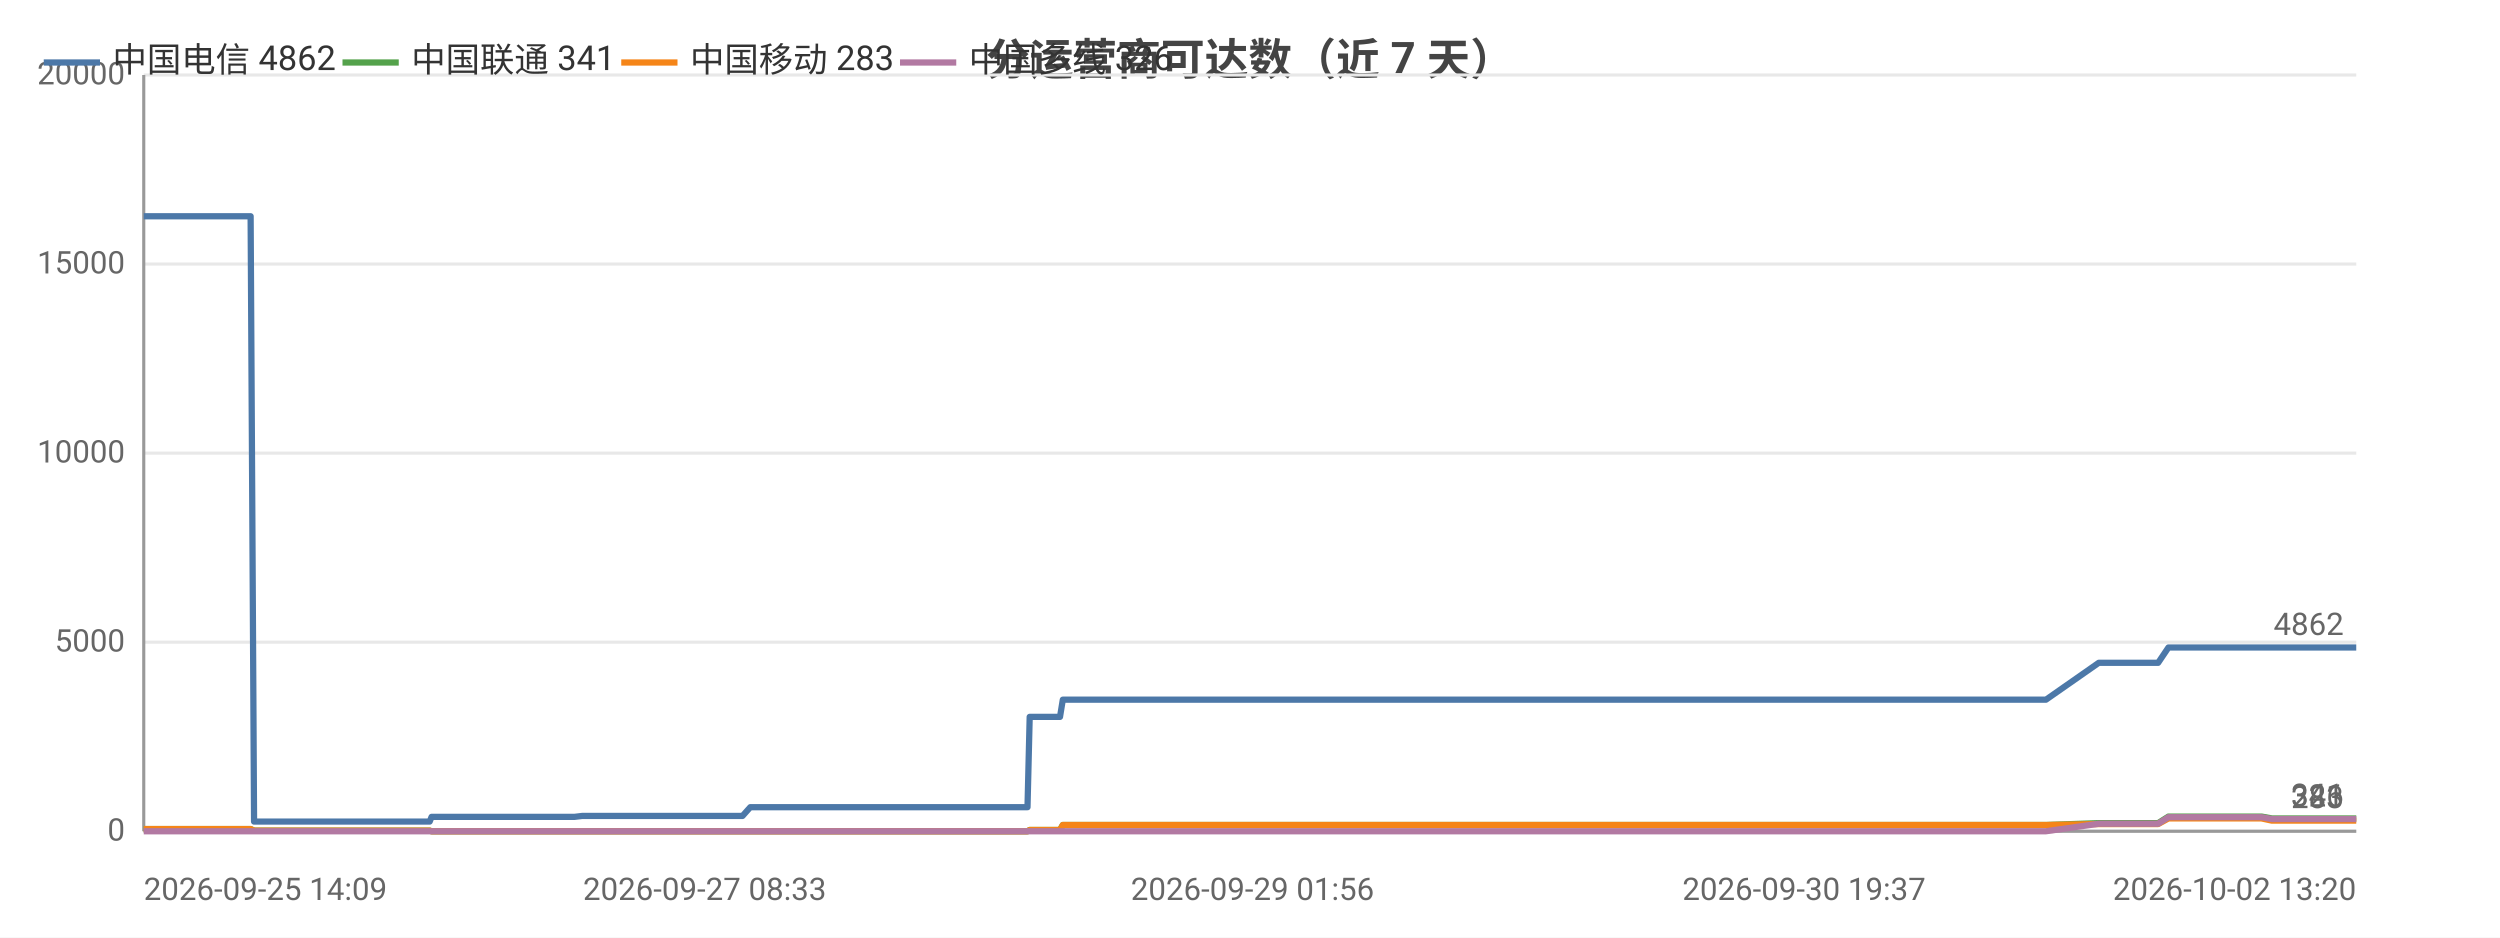
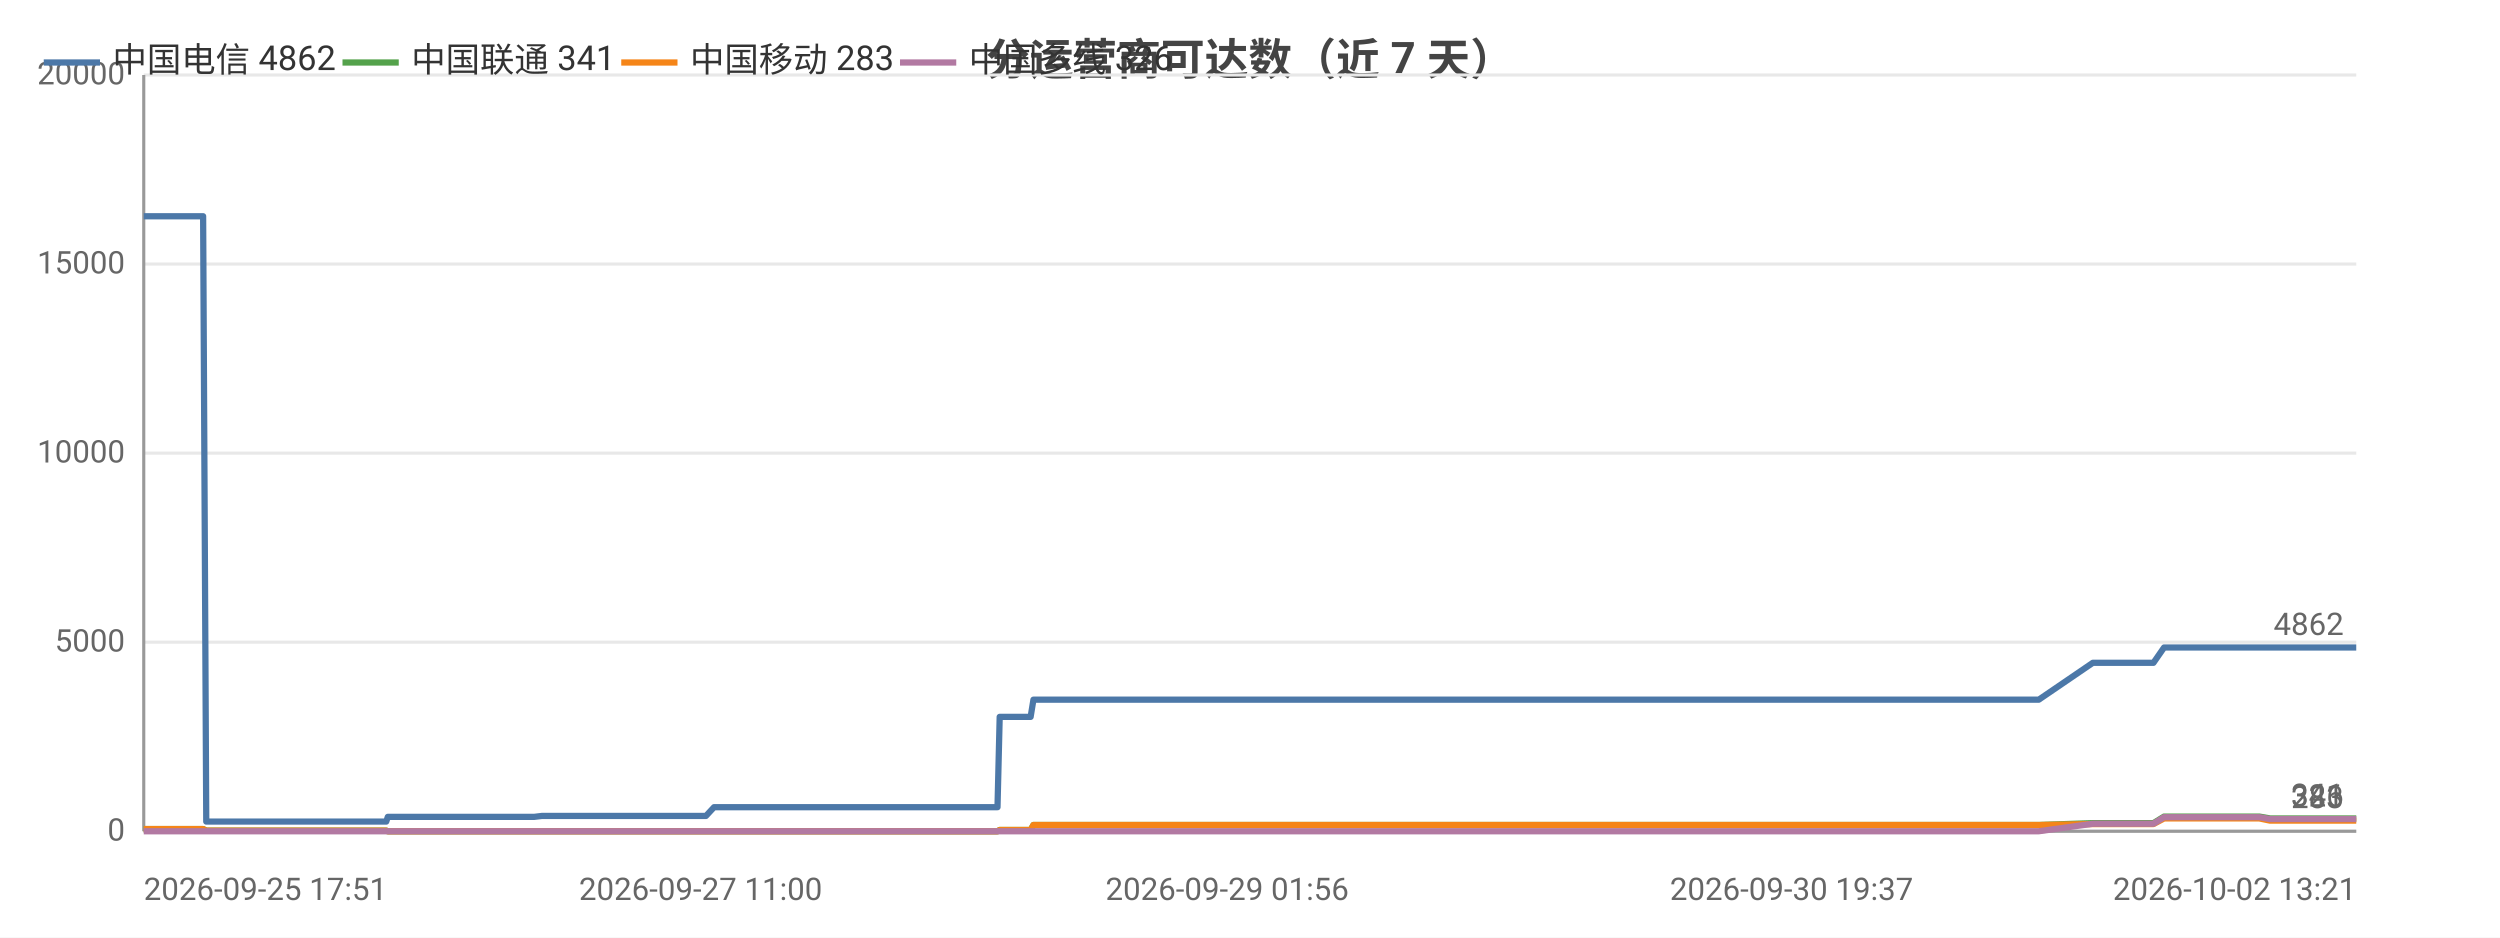
<svg xmlns="http://www.w3.org/2000/svg" width="800" height="300" viewBox="0 0 800 300">
  <rect width="800" height="300" fill="#ffffff" />
  <style>text{font-family:system-ui,-apple-system,'Segoe UI',Roboto,'PingFang SC','Microsoft YaHei','Noto Sans CJK SC',sans-serif}.g{stroke:#e8e8e8;stroke-width:1}.a{stroke:#999;stroke-width:1}.t{font-size:10px;fill:#666}.m{font-size:10px;text-anchor:middle;fill:#666}.e{font-size:10px;text-anchor:end;fill:#666}.l{font-size:11px;fill:#333}.tt{font-size:14px;font-weight:600;text-anchor:middle;fill:#444}.em{font-size:13px;text-anchor:middle;fill:#999}</style>
  <text class="tt" x="400.0" y="24">分运营商可达数（近 7 天）</text>
  <line class="g" x1="46" y1="266" x2="754" y2="266" />
  <text class="e" x="40" y="269">0</text>
  <line class="g" x1="46" y1="205.5" x2="754" y2="205.5" />
  <text class="e" x="40" y="208.5">5000</text>
  <line class="g" x1="46" y1="145" x2="754" y2="145" />
  <text class="e" x="40" y="148">10000</text>
  <line class="g" x1="46" y1="84.5" x2="754" y2="84.5" />
  <text class="e" x="40" y="87.5">15000</text>
  <line class="g" x1="46" y1="24" x2="754" y2="24" />
  <text class="e" x="40" y="27">20000</text>
  <line class="a" x1="46" y1="24" x2="46" y2="266" />
  <line class="a" x1="46" y1="266" x2="754" y2="266" />
-   <polyline fill="none" stroke="#4c78a8" stroke-width="2" stroke-linejoin="round" points="46,69.2 53.8,69.2 54.9,69.2 61.7,69.2 66.0,69.2 70.0,69.2 70.0,69.2 71.9,69.2 80.2,69.2 81.3,262.9 81.3,262.9 81.5,262.9 83.7,262.9 83.8,262.9 85.7,262.9 94.1,262.9 105.6,262.9 107.3,262.9 110.8,262.9 118.5,262.9 131.0,262.9 131.0,262.9 137.5,262.9 138.1,261.4 138.1,261.4 140.9,261.4 141.0,261.4 143.0,261.4 144.7,261.4 148.5,261.4 158.6,261.4 160.1,261.4 166.5,261.4 168.1,261.4 168.1,261.4 179.0,261.4 182.4,261.4 182.5,261.4 183.8,261.4 186.3,261.1 186.4,261.1 193.0,261.1 195.2,261.1 208.6,261.1 220.0,261.1 225.5,261.1 235.9,261.1 235.9,261.1 237.6,261.1 240.1,258.3 240.2,258.3 249.8,258.3 253.1,258.3 255.3,258.3 260.0,258.3 260.3,258.3 267.1,258.3 268.3,258.3 272.1,258.3 280.9,258.3 283.0,258.3 286.1,258.3 286.1,258.3 293.8,258.3 295.9,258.3 305.0,258.3 305.0,258.3 305.3,258.3 325.1,258.3 328.8,258.3 329.5,229.4 329.5,229.4 337.1,229.4 339.2,229.4 340.1,223.9 340.2,223.9 356.2,223.9 368.3,223.9 372.4,223.9 372.5,223.9 384.0,223.9 390.4,223.9 393.5,223.9 393.5,223.9 400.8,223.9 418.8,223.9 426.1,223.9 426.1,223.9 428.4,223.9 500.3,223.9 502.2,223.9 511.7,223.9 519.5,223.9 522.7,223.9 529.5,223.9 531.5,223.9 549.2,223.9 552.3,223.9 564.3,223.9 564.3,223.9 566.7,223.9 575.7,223.9 577.3,223.9 589.5,223.9 589.6,223.9 591.4,223.9 592.0,223.9 596.6,223.9 605.0,223.9 608.6,223.9 608.6,223.9 610.6,223.9 623.5,223.9 632.5,223.9 633.5,223.9 634.4,223.9 654.7,223.9 671.6,212.1 671.7,212.1 672.6,212.1 672.7,212.1 679.7,212.1 690.6,212.1 690.6,212.1 693.9,207.2 693.9,207.2 698.4,207.2 713.7,207.2 713.8,207.2 723.7,207.2 727.0,207.2 727.1,207.2 741.3,207.2 741.4,207.2 753.2,207.2 754,207.2" />
+   <polyline fill="none" stroke="#4c78a8" stroke-width="2" stroke-linejoin="round" points="46,69.2 50.4,69.2 54.5,69.2 54.5,69.2 56.4,69.2 65.0,69.2 66.0,262.9 66.1,262.9 66.2,262.9 68.6,262.9 68.6,262.9 70.6,262.9 79.1,262.9 90.9,262.9 92.7,262.9 96.3,262.9 104.1,262.9 116.8,262.9 116.9,262.9 123.6,262.9 124.1,261.4 124.1,261.4 127.0,261.4 127.2,261.4 129.2,261.4 130.9,261.4 134.7,261.4 145.2,261.4 146.6,261.4 153.2,261.4 154.8,261.4 154.9,261.4 166.0,261.4 169.5,261.4 169.5,261.4 170.9,261.4 173.4,261.1 173.6,261.1 180.3,261.1 182.5,261.1 196.2,261.1 207.9,261.1 213.6,261.1 224.2,261.1 224.2,261.1 225.9,261.1 228.5,258.3 228.5,258.3 238.4,258.3 241.7,258.3 244.0,258.3 248.8,258.3 249.1,258.3 256.1,258.3 257.3,258.3 261.2,258.3 270.2,258.3 272.3,258.3 275.5,258.3 275.5,258.3 283.3,258.3 285.5,258.3 294.8,258.3 294.9,258.3 295.1,258.3 315.4,258.3 319.2,258.3 319.9,229.4 319.9,229.4 327.6,229.4 329.8,229.4 330.7,223.9 330.8,223.9 347.2,223.9 359.5,223.9 363.8,223.9 363.8,223.9 375.6,223.9 382.2,223.9 385.3,223.9 385.4,223.9 392.7,223.9 411.2,223.9 418.7,223.9 418.7,223.9 421.0,223.9 494.5,223.9 496.5,223.9 506.2,223.9 514.1,223.9 517.5,223.9 524.4,223.9 526.5,223.9 544.6,223.9 547.7,223.9 559.9,223.9 560.0,223.9 562.4,223.9 571.7,223.9 573.3,223.9 585.7,223.9 585.8,223.9 587.7,223.9 588.3,223.9 593.0,223.9 601.6,223.9 605.2,223.9 605.3,223.9 607.3,223.9 620.5,223.9 629.7,223.9 630.7,223.9 631.6,223.9 652.4,223.9 669.7,212.1 669.8,212.1 670.7,212.1 670.8,212.1 678.0,212.1 689.1,212.1 689.1,212.1 692.5,207.2 692.5,207.2 697.1,207.2 712.8,207.2 712.8,207.2 723.0,207.2 726.4,207.2 726.4,207.2 741.0,207.2 741.0,207.2 753.2,207.2 754.0,207.2 754,207.2" />
  <circle cx="46" cy="69.2" r="4" fill="transparent" />
-   <circle cx="71.9" cy="69.2" r="4" fill="transparent" />
-   <circle cx="85.7" cy="262.9" r="4" fill="transparent" />
-   <circle cx="131.0" cy="262.9" r="4" fill="transparent" />
-   <circle cx="144.7" cy="261.4" r="4" fill="transparent" />
-   <circle cx="182.4" cy="261.4" r="4" fill="transparent" />
-   <circle cx="208.6" cy="261.1" r="4" fill="transparent" />
-   <circle cx="240.2" cy="258.3" r="4" fill="transparent" />
-   <circle cx="268.3" cy="258.3" r="4" fill="transparent" />
-   <circle cx="295.9" cy="258.3" r="4" fill="transparent" />
-   <circle cx="329.5" cy="229.4" r="4" fill="transparent" />
-   <circle cx="372.4" cy="223.9" r="4" fill="transparent" />
-   <circle cx="418.8" cy="223.9" r="4" fill="transparent" />
-   <circle cx="519.5" cy="223.9" r="4" fill="transparent" />
-   <circle cx="564.3" cy="223.9" r="4" fill="transparent" />
-   <circle cx="596.6" cy="223.9" r="4" fill="transparent" />
-   <circle cx="633.5" cy="223.9" r="4" fill="transparent" />
-   <circle cx="679.7" cy="212.1" r="4" fill="transparent" />
-   <circle cx="713.8" cy="207.2" r="4" fill="transparent" />
+   <circle cx="66.1" cy="262.9" r="4" fill="transparent" />
+   <circle cx="92.7" cy="262.9" r="4" fill="transparent" />
+   <circle cx="124.1" cy="261.4" r="4" fill="transparent" />
+   <circle cx="146.6" cy="261.4" r="4" fill="transparent" />
+   <circle cx="170.9" cy="261.4" r="4" fill="transparent" />
+   <circle cx="213.6" cy="261.1" r="4" fill="transparent" />
+   <circle cx="241.7" cy="258.3" r="4" fill="transparent" />
+   <circle cx="270.2" cy="258.3" r="4" fill="transparent" />
+   <circle cx="294.9" cy="258.3" r="4" fill="transparent" />
+   <circle cx="329.8" cy="229.4" r="4" fill="transparent" />
+   <circle cx="375.6" cy="223.9" r="4" fill="transparent" />
+   <circle cx="418.7" cy="223.9" r="4" fill="transparent" />
+   <circle cx="524.4" cy="223.9" r="4" fill="transparent" />
+   <circle cx="571.7" cy="223.9" r="4" fill="transparent" />
+   <circle cx="601.6" cy="223.9" r="4" fill="transparent" />
+   <circle cx="631.6" cy="223.9" r="4" fill="transparent" />
+   <circle cx="689.1" cy="212.1" r="4" fill="transparent" />
+   <circle cx="723.0" cy="207.2" r="4" fill="transparent" />
  <circle cx="754" cy="207.2" r="4" fill="transparent" />
  <text class="t" x="750" y="203.2" text-anchor="end" fill="#4c78a8">4862</text>
-   <polyline fill="none" stroke="#54a24b" stroke-width="2" stroke-linejoin="round" points="46,265.3 53.8,265.3 54.9,265.3 61.7,265.3 66.0,265.3 70.0,265.3 70.0,265.3 71.9,265.3 80.2,265.3 81.3,265.8 81.3,265.8 81.5,265.8 83.7,265.8 83.8,265.8 85.7,265.8 94.1,265.8 105.6,265.8 107.3,265.8 110.8,265.8 118.5,265.8 131.0,265.8 131.0,265.8 137.5,265.8 138.1,266 138.1,266 140.9,266 141.0,266 143.0,266 144.7,266 148.5,266 158.6,266 160.1,266 166.5,266 168.1,266 168.1,266 179.0,266 182.4,266 182.5,266 183.8,266 186.3,266 186.4,266 193.0,266 195.2,266 208.6,266 220.0,266 225.5,266 235.9,266 235.9,266 237.6,266 240.1,266.0 240.2,266.0 249.8,266.0 253.1,266.0 255.3,266.0 260.0,266.0 260.3,266.0 267.1,266.0 268.3,266.0 272.1,266.0 280.9,266.0 283.0,266.0 286.1,266.0 286.1,266.0 293.8,266.0 295.9,266.0 305.0,266.0 305.0,266.0 305.3,266.0 325.1,266.0 328.8,266.0 329.5,265.6 329.5,265.6 337.1,265.6 339.2,265.6 340.1,264.0 340.2,264.0 356.2,264.0 368.3,264.0 372.4,264.0 372.5,264.0 384.0,264.0 390.4,264.0 393.5,264.0 393.5,264.0 400.8,264.0 418.8,264.0 426.1,264.0 426.1,264.0 428.4,264.0 500.3,264.0 502.2,264.0 511.7,264.0 519.5,264.0 522.7,264.0 529.5,264.0 531.5,264.0 549.2,264.0 552.3,264.0 564.3,264.0 564.3,264.0 566.7,264.0 575.7,264.0 577.3,264.0 589.5,264.0 589.6,264.0 591.4,264.0 592.0,264.0 596.6,264.0 605.0,264.0 608.6,264.0 608.6,264.0 610.6,264.0 623.5,264.0 632.5,264.0 633.5,264.0 634.4,264.0 654.7,264.0 671.6,263.4 671.7,263.4 672.6,263.4 672.7,263.4 679.7,263.4 690.6,263.4 690.6,263.4 693.9,261.3 693.9,261.3 698.4,261.3 713.7,261.3 713.8,261.3 723.7,261.3 727.0,261.9 727.1,261.9 741.3,261.9 741.4,261.9 753.2,261.9 754,261.9" />
+   <polyline fill="none" stroke="#54a24b" stroke-width="2" stroke-linejoin="round" points="46,265.3 50.4,265.3 54.5,265.3 54.5,265.3 56.4,265.3 65.0,265.3 66.0,265.8 66.1,265.8 66.2,265.8 68.6,265.8 68.6,265.8 70.6,265.8 79.1,265.8 90.9,265.8 92.7,265.8 96.3,265.8 104.1,265.8 116.8,265.8 116.9,265.8 123.6,265.8 124.1,266 124.1,266 127.0,266 127.2,266 129.2,266 130.9,266 134.7,266 145.2,266 146.6,266 153.2,266 154.8,266 154.9,266 166.0,266 169.5,266 169.5,266 170.9,266 173.4,266 173.6,266 180.3,266 182.5,266 196.2,266 207.9,266 213.6,266 224.2,266 224.2,266 225.9,266 228.5,266.0 228.5,266.0 238.4,266.0 241.7,266.0 244.0,266.0 248.8,266.0 249.1,266.0 256.1,266.0 257.3,266.0 261.2,266.0 270.2,266.0 272.3,266.0 275.5,266.0 275.5,266.0 283.3,266.0 285.5,266.0 294.8,266.0 294.9,266.0 295.1,266.0 315.4,266.0 319.2,266.0 319.9,265.6 319.9,265.6 327.6,265.6 329.8,265.6 330.7,264.0 330.8,264.0 347.2,264.0 359.5,264.0 363.8,264.0 363.8,264.0 375.6,264.0 382.2,264.0 385.3,264.0 385.4,264.0 392.7,264.0 411.2,264.0 418.7,264.0 418.7,264.0 421.0,264.0 494.5,264.0 496.5,264.0 506.2,264.0 514.1,264.0 517.5,264.0 524.4,264.0 526.5,264.0 544.6,264.0 547.7,264.0 559.9,264.0 560.0,264.0 562.4,264.0 571.7,264.0 573.3,264.0 585.7,264.0 585.8,264.0 587.7,264.0 588.3,264.0 593.0,264.0 601.6,264.0 605.2,264.0 605.3,264.0 607.3,264.0 620.5,264.0 629.7,264.0 630.7,264.0 631.6,264.0 652.4,264.0 669.7,263.4 669.8,263.4 670.7,263.4 670.8,263.4 678.0,263.4 689.1,263.4 689.1,263.4 692.5,261.3 692.5,261.3 697.1,261.3 712.8,261.3 712.8,261.3 723.0,261.3 726.4,261.9 726.4,261.9 741.0,261.9 741.0,261.9 753.2,261.9 754.0,261.9 754,261.9" />
  <circle cx="46" cy="265.3" r="4" fill="transparent" />
-   <circle cx="71.9" cy="265.3" r="4" fill="transparent" />
-   <circle cx="85.7" cy="265.8" r="4" fill="transparent" />
-   <circle cx="131.0" cy="265.8" r="4" fill="transparent" />
-   <circle cx="144.7" cy="266" r="4" fill="transparent" />
-   <circle cx="182.4" cy="266" r="4" fill="transparent" />
-   <circle cx="208.6" cy="266" r="4" fill="transparent" />
-   <circle cx="240.2" cy="266.0" r="4" fill="transparent" />
-   <circle cx="268.3" cy="266.0" r="4" fill="transparent" />
-   <circle cx="295.9" cy="266.0" r="4" fill="transparent" />
-   <circle cx="329.5" cy="265.6" r="4" fill="transparent" />
-   <circle cx="372.4" cy="264.0" r="4" fill="transparent" />
-   <circle cx="418.8" cy="264.0" r="4" fill="transparent" />
-   <circle cx="519.5" cy="264.0" r="4" fill="transparent" />
-   <circle cx="564.3" cy="264.0" r="4" fill="transparent" />
-   <circle cx="596.6" cy="264.0" r="4" fill="transparent" />
-   <circle cx="633.5" cy="264.0" r="4" fill="transparent" />
-   <circle cx="679.7" cy="263.4" r="4" fill="transparent" />
-   <circle cx="713.8" cy="261.3" r="4" fill="transparent" />
+   <circle cx="66.1" cy="265.8" r="4" fill="transparent" />
+   <circle cx="92.7" cy="265.8" r="4" fill="transparent" />
+   <circle cx="124.1" cy="266" r="4" fill="transparent" />
+   <circle cx="146.6" cy="266" r="4" fill="transparent" />
+   <circle cx="170.9" cy="266" r="4" fill="transparent" />
+   <circle cx="213.6" cy="266" r="4" fill="transparent" />
+   <circle cx="241.7" cy="266.0" r="4" fill="transparent" />
+   <circle cx="270.2" cy="266.0" r="4" fill="transparent" />
+   <circle cx="294.9" cy="266.0" r="4" fill="transparent" />
+   <circle cx="329.8" cy="265.6" r="4" fill="transparent" />
+   <circle cx="375.6" cy="264.0" r="4" fill="transparent" />
+   <circle cx="418.7" cy="264.0" r="4" fill="transparent" />
+   <circle cx="524.4" cy="264.0" r="4" fill="transparent" />
+   <circle cx="571.7" cy="264.0" r="4" fill="transparent" />
+   <circle cx="601.6" cy="264.0" r="4" fill="transparent" />
+   <circle cx="631.6" cy="264.0" r="4" fill="transparent" />
+   <circle cx="689.1" cy="263.4" r="4" fill="transparent" />
+   <circle cx="723.0" cy="261.3" r="4" fill="transparent" />
  <circle cx="754" cy="261.9" r="4" fill="transparent" />
  <text class="t" x="750" y="257.9" text-anchor="end" fill="#54a24b">341</text>
-   <polyline fill="none" stroke="#f58518" stroke-width="2" stroke-linejoin="round" points="46,265.3 53.8,265.3 54.9,265.3 61.7,265.3 66.0,265.3 70.0,265.3 70.0,265.3 71.9,265.3 80.2,265.3 81.3,265.8 81.3,265.8 81.5,265.8 83.7,265.8 83.8,265.8 85.7,265.8 94.1,265.8 105.6,265.8 107.3,265.8 110.8,265.8 118.5,265.8 131.0,265.8 131.0,265.8 137.5,265.8 138.1,266 138.1,266 140.9,266 141.0,266 143.0,266 144.7,266 148.5,266 158.6,266 160.1,266 166.5,266 168.1,266 168.1,266 179.0,266 182.4,266 182.5,266 183.8,266 186.3,266 186.4,266 193.0,266 195.2,266 208.6,266 220.0,266 225.5,266 235.9,266 235.9,266 237.6,266 240.1,266.0 240.2,266.0 249.8,266.0 253.1,266.0 255.3,266.0 260.0,266.0 260.3,266.0 267.1,266.0 268.3,266.0 272.1,266.0 280.9,266.0 283.0,266.0 286.1,266.0 286.1,266.0 293.8,266.0 295.9,266.0 305.0,266.0 305.0,266.0 305.3,266.0 325.1,266.0 328.8,266.0 329.5,265.6 329.5,265.6 337.1,265.6 339.2,265.6 340.1,264.0 340.2,264.0 356.2,264.0 368.3,264.0 372.4,264.0 372.5,264.0 384.0,264.0 390.4,264.0 393.5,264.0 393.5,264.0 400.8,264.0 418.8,264.0 426.1,264.0 426.1,264.0 428.4,264.0 500.3,264.0 502.2,264.0 511.7,264.0 519.5,264.0 522.7,264.0 529.5,264.0 531.5,264.0 549.2,264.0 552.3,264.0 564.3,264.0 564.3,264.0 566.7,264.0 575.7,264.0 577.3,264.0 589.5,264.0 589.6,264.0 591.4,264.0 592.0,264.0 596.6,264.0 605.0,264.0 608.6,264.0 608.6,264.0 610.6,264.0 623.5,264.0 632.5,264.0 633.5,264.0 634.4,264.0 654.7,264.0 671.6,263.7 671.7,263.7 672.6,263.7 672.7,263.7 679.7,263.7 690.6,263.7 690.6,263.7 693.9,261.9 693.9,261.9 698.4,261.9 713.7,261.9 713.8,261.9 723.7,261.9 727.0,262.6 727.1,262.6 741.3,262.6 741.4,262.6 753.2,262.6 754,262.6" />
+   <polyline fill="none" stroke="#f58518" stroke-width="2" stroke-linejoin="round" points="46,265.3 50.4,265.3 54.5,265.3 54.5,265.3 56.4,265.3 65.0,265.3 66.0,265.8 66.1,265.8 66.2,265.8 68.6,265.8 68.6,265.8 70.6,265.8 79.1,265.8 90.9,265.8 92.7,265.8 96.3,265.8 104.1,265.8 116.8,265.8 116.9,265.8 123.6,265.8 124.1,266 124.1,266 127.0,266 127.2,266 129.2,266 130.9,266 134.7,266 145.2,266 146.6,266 153.2,266 154.8,266 154.9,266 166.0,266 169.5,266 169.5,266 170.9,266 173.4,266 173.6,266 180.3,266 182.5,266 196.2,266 207.9,266 213.6,266 224.2,266 224.2,266 225.9,266 228.5,266.0 228.5,266.0 238.4,266.0 241.7,266.0 244.0,266.0 248.8,266.0 249.1,266.0 256.1,266.0 257.3,266.0 261.2,266.0 270.2,266.0 272.3,266.0 275.5,266.0 275.5,266.0 283.3,266.0 285.5,266.0 294.8,266.0 294.9,266.0 295.1,266.0 315.4,266.0 319.2,266.0 319.9,265.6 319.9,265.6 327.6,265.6 329.8,265.6 330.7,264.0 330.8,264.0 347.2,264.0 359.5,264.0 363.8,264.0 363.8,264.0 375.6,264.0 382.2,264.0 385.3,264.0 385.4,264.0 392.7,264.0 411.2,264.0 418.7,264.0 418.7,264.0 421.0,264.0 494.5,264.0 496.5,264.0 506.2,264.0 514.1,264.0 517.5,264.0 524.4,264.0 526.5,264.0 544.6,264.0 547.7,264.0 559.9,264.0 560.0,264.0 562.4,264.0 571.7,264.0 573.3,264.0 585.7,264.0 585.8,264.0 587.7,264.0 588.3,264.0 593.0,264.0 601.6,264.0 605.2,264.0 605.3,264.0 607.3,264.0 620.5,264.0 629.7,264.0 630.7,264.0 631.6,264.0 652.4,264.0 669.7,263.7 669.8,263.7 670.7,263.7 670.8,263.7 678.0,263.7 689.1,263.7 689.1,263.7 692.5,261.9 692.5,261.9 697.1,261.9 712.8,261.9 712.8,261.9 723.0,261.9 726.4,262.6 726.4,262.6 741.0,262.6 741.0,262.6 753.2,262.6 754.0,262.6 754,262.6" />
  <circle cx="46" cy="265.3" r="4" fill="transparent" />
-   <circle cx="71.9" cy="265.3" r="4" fill="transparent" />
-   <circle cx="85.7" cy="265.8" r="4" fill="transparent" />
-   <circle cx="131.0" cy="265.8" r="4" fill="transparent" />
-   <circle cx="144.7" cy="266" r="4" fill="transparent" />
-   <circle cx="182.4" cy="266" r="4" fill="transparent" />
-   <circle cx="208.6" cy="266" r="4" fill="transparent" />
-   <circle cx="240.2" cy="266.0" r="4" fill="transparent" />
-   <circle cx="268.3" cy="266.0" r="4" fill="transparent" />
-   <circle cx="295.9" cy="266.0" r="4" fill="transparent" />
-   <circle cx="329.5" cy="265.6" r="4" fill="transparent" />
-   <circle cx="372.4" cy="264.0" r="4" fill="transparent" />
-   <circle cx="418.8" cy="264.0" r="4" fill="transparent" />
-   <circle cx="519.5" cy="264.0" r="4" fill="transparent" />
-   <circle cx="564.3" cy="264.0" r="4" fill="transparent" />
-   <circle cx="596.6" cy="264.0" r="4" fill="transparent" />
-   <circle cx="633.5" cy="264.0" r="4" fill="transparent" />
-   <circle cx="679.7" cy="263.7" r="4" fill="transparent" />
-   <circle cx="713.8" cy="261.9" r="4" fill="transparent" />
+   <circle cx="66.1" cy="265.8" r="4" fill="transparent" />
+   <circle cx="92.7" cy="265.8" r="4" fill="transparent" />
+   <circle cx="124.1" cy="266" r="4" fill="transparent" />
+   <circle cx="146.6" cy="266" r="4" fill="transparent" />
+   <circle cx="170.9" cy="266" r="4" fill="transparent" />
+   <circle cx="213.6" cy="266" r="4" fill="transparent" />
+   <circle cx="241.7" cy="266.0" r="4" fill="transparent" />
+   <circle cx="270.2" cy="266.0" r="4" fill="transparent" />
+   <circle cx="294.9" cy="266.0" r="4" fill="transparent" />
+   <circle cx="329.8" cy="265.6" r="4" fill="transparent" />
+   <circle cx="375.6" cy="264.0" r="4" fill="transparent" />
+   <circle cx="418.7" cy="264.0" r="4" fill="transparent" />
+   <circle cx="524.4" cy="264.0" r="4" fill="transparent" />
+   <circle cx="571.7" cy="264.0" r="4" fill="transparent" />
+   <circle cx="601.6" cy="264.0" r="4" fill="transparent" />
+   <circle cx="631.6" cy="264.0" r="4" fill="transparent" />
+   <circle cx="689.1" cy="263.7" r="4" fill="transparent" />
+   <circle cx="723.0" cy="261.9" r="4" fill="transparent" />
  <circle cx="754" cy="262.6" r="4" fill="transparent" />
  <text class="t" x="750" y="258.6" text-anchor="end" fill="#f58518">283</text>
-   <polyline fill="none" stroke="#b279a2" stroke-width="2" stroke-linejoin="round" points="46,266 53.8,266 54.9,266 61.7,266 66.0,266 70.0,266 70.0,266 71.9,266 80.2,266 81.3,266 81.3,266 81.5,266 83.7,266 83.8,266 85.7,266 94.1,266 105.6,266 107.3,266 110.8,266 118.5,266 131.0,266 131.0,266 137.5,266 138.1,266 138.1,266 140.9,266 141.0,266 143.0,266 144.7,266 148.5,266 158.6,266 160.1,266 166.5,266 168.1,266 168.1,266 179.0,266 182.4,266 182.5,266 183.8,266 186.3,266 186.4,266 193.0,266 195.2,266 208.6,266 220.0,266 225.5,266 235.9,266 235.9,266 237.6,266 240.1,266 240.2,266 249.8,266 253.1,266 255.3,266 260.0,266 260.3,266 267.1,266 268.3,266 272.1,266 280.9,266 283.0,266 286.1,266 286.1,266 293.8,266 295.9,266 305.0,266 305.0,266 305.3,266 325.1,266 328.8,266 329.5,266 329.5,266 337.1,266 339.2,266 340.1,266 340.2,266 356.2,266 368.3,266 372.4,266 372.5,266 384.0,266 390.4,266 393.5,266 393.5,266 400.8,266 418.8,266 426.1,266 426.1,266 428.4,266 500.3,266 502.2,266 511.7,266 519.5,266 522.7,266 529.5,266 531.5,266 549.2,266 552.3,266 564.3,266 564.3,266 566.7,266 575.7,266 577.3,266 589.5,266 589.6,266 591.4,266 592.0,266 596.6,266 605.0,266 608.6,266 608.6,266 610.6,266 623.5,266 632.5,266 633.5,266 634.4,266 654.7,266 671.6,263.6 671.7,263.6 672.6,263.6 672.7,263.6 679.7,263.6 690.6,263.6 690.6,263.6 693.9,261.5 693.9,261.5 698.4,261.5 713.7,261.5 713.8,261.5 723.7,261.5 727.0,262.1 727.1,262.1 741.3,262.1 741.4,262.1 753.2,262.1 754,262.1" />
+   <polyline fill="none" stroke="#b279a2" stroke-width="2" stroke-linejoin="round" points="46,266 50.4,266 54.5,266 54.5,266 56.4,266 65.0,266 66.0,266 66.1,266 66.2,266 68.6,266 68.6,266 70.6,266 79.1,266 90.9,266 92.7,266 96.3,266 104.1,266 116.8,266 116.9,266 123.6,266 124.1,266 124.1,266 127.0,266 127.2,266 129.2,266 130.9,266 134.7,266 145.2,266 146.6,266 153.2,266 154.8,266 154.9,266 166.0,266 169.5,266 169.5,266 170.9,266 173.4,266 173.6,266 180.3,266 182.5,266 196.2,266 207.9,266 213.6,266 224.2,266 224.2,266 225.9,266 228.5,266 228.5,266 238.4,266 241.7,266 244.0,266 248.8,266 249.1,266 256.1,266 257.3,266 261.2,266 270.2,266 272.3,266 275.5,266 275.5,266 283.3,266 285.5,266 294.8,266 294.9,266 295.1,266 315.4,266 319.2,266 319.9,266 319.9,266 327.6,266 329.8,266 330.7,266 330.8,266 347.2,266 359.5,266 363.8,266 363.8,266 375.6,266 382.2,266 385.3,266 385.4,266 392.7,266 411.2,266 418.7,266 418.7,266 421.0,266 494.5,266 496.5,266 506.2,266 514.1,266 517.5,266 524.4,266 526.5,266 544.6,266 547.7,266 559.9,266 560.0,266 562.4,266 571.7,266 573.3,266 585.7,266 585.8,266 587.7,266 588.3,266 593.0,266 601.6,266 605.2,266 605.3,266 607.3,266 620.5,266 629.7,266 630.7,266 631.6,266 652.4,266 669.7,263.6 669.8,263.6 670.7,263.6 670.8,263.6 678.0,263.6 689.1,263.6 689.1,263.6 692.5,261.5 692.5,261.5 697.1,261.5 712.8,261.5 712.8,261.5 723.0,261.5 726.4,262.1 726.4,262.1 741.0,262.1 741.0,262.1 753.2,262.1 754.0,262.1 754,262.1" />
  <circle cx="46" cy="266" r="4" fill="transparent" />
-   <circle cx="71.9" cy="266" r="4" fill="transparent" />
-   <circle cx="85.7" cy="266" r="4" fill="transparent" />
-   <circle cx="131.0" cy="266" r="4" fill="transparent" />
-   <circle cx="144.7" cy="266" r="4" fill="transparent" />
-   <circle cx="182.4" cy="266" r="4" fill="transparent" />
-   <circle cx="208.6" cy="266" r="4" fill="transparent" />
-   <circle cx="240.2" cy="266" r="4" fill="transparent" />
-   <circle cx="268.3" cy="266" r="4" fill="transparent" />
-   <circle cx="295.9" cy="266" r="4" fill="transparent" />
-   <circle cx="329.5" cy="266" r="4" fill="transparent" />
-   <circle cx="372.4" cy="266" r="4" fill="transparent" />
-   <circle cx="418.8" cy="266" r="4" fill="transparent" />
-   <circle cx="519.5" cy="266" r="4" fill="transparent" />
-   <circle cx="564.3" cy="266" r="4" fill="transparent" />
-   <circle cx="596.6" cy="266" r="4" fill="transparent" />
-   <circle cx="633.5" cy="266" r="4" fill="transparent" />
-   <circle cx="679.7" cy="263.6" r="4" fill="transparent" />
-   <circle cx="713.8" cy="261.5" r="4" fill="transparent" />
+   <circle cx="66.1" cy="266" r="4" fill="transparent" />
+   <circle cx="92.7" cy="266" r="4" fill="transparent" />
+   <circle cx="124.1" cy="266" r="4" fill="transparent" />
+   <circle cx="146.6" cy="266" r="4" fill="transparent" />
+   <circle cx="170.9" cy="266" r="4" fill="transparent" />
+   <circle cx="213.6" cy="266" r="4" fill="transparent" />
+   <circle cx="241.7" cy="266" r="4" fill="transparent" />
+   <circle cx="270.2" cy="266" r="4" fill="transparent" />
+   <circle cx="294.9" cy="266" r="4" fill="transparent" />
+   <circle cx="329.8" cy="266" r="4" fill="transparent" />
+   <circle cx="375.6" cy="266" r="4" fill="transparent" />
+   <circle cx="418.7" cy="266" r="4" fill="transparent" />
+   <circle cx="524.4" cy="266" r="4" fill="transparent" />
+   <circle cx="571.7" cy="266" r="4" fill="transparent" />
+   <circle cx="601.6" cy="266" r="4" fill="transparent" />
+   <circle cx="631.6" cy="266" r="4" fill="transparent" />
+   <circle cx="689.1" cy="263.6" r="4" fill="transparent" />
+   <circle cx="723.0" cy="261.5" r="4" fill="transparent" />
  <circle cx="754" cy="262.1" r="4" fill="transparent" />
  <text class="t" x="750" y="258.1" text-anchor="end" fill="#b279a2">326</text>
-   <text class="t" x="46" y="288">2026-09-25 14:09</text>
-   <text class="m" x="225.5" y="288">2026-09-27 08:33</text>
-   <text class="m" x="400.8" y="288">2026-09-29 01:56</text>
-   <text class="m" x="577.3" y="288">2026-09-30 19:37</text>
-   <text class="e" x="754" y="288">2026-10-02 13:20</text>
+   <text class="t" x="46" y="288">2026-09-25 17:51</text>
+   <text class="m" x="224.2" y="288">2026-09-27 11:00</text>
+   <text class="m" x="392.7" y="288">2026-09-29 01:56</text>
+   <text class="m" x="573.3" y="288">2026-09-30 19:37</text>
+   <text class="e" x="754" y="288">2026-10-02 13:21</text>
  <line x1="14" y1="20" x2="32" y2="20" stroke="#4c78a8" stroke-width="2" />
  <text class="l" x="36" y="23">中国电信 4862</text>
  <line x1="109.6" y1="20" x2="127.6" y2="20" stroke="#54a24b" stroke-width="2" />
  <text class="l" x="131.6" y="23">中国联通 341</text>
  <line x1="198.8" y1="20" x2="216.8" y2="20" stroke="#f58518" stroke-width="2" />
  <text class="l" x="220.8" y="23">中国移动 283</text>
  <line x1="288.0" y1="20" x2="306.0" y2="20" stroke="#b279a2" stroke-width="2" />
  <text class="l" x="310.0" y="23">中国多线 326</text>
</svg>
